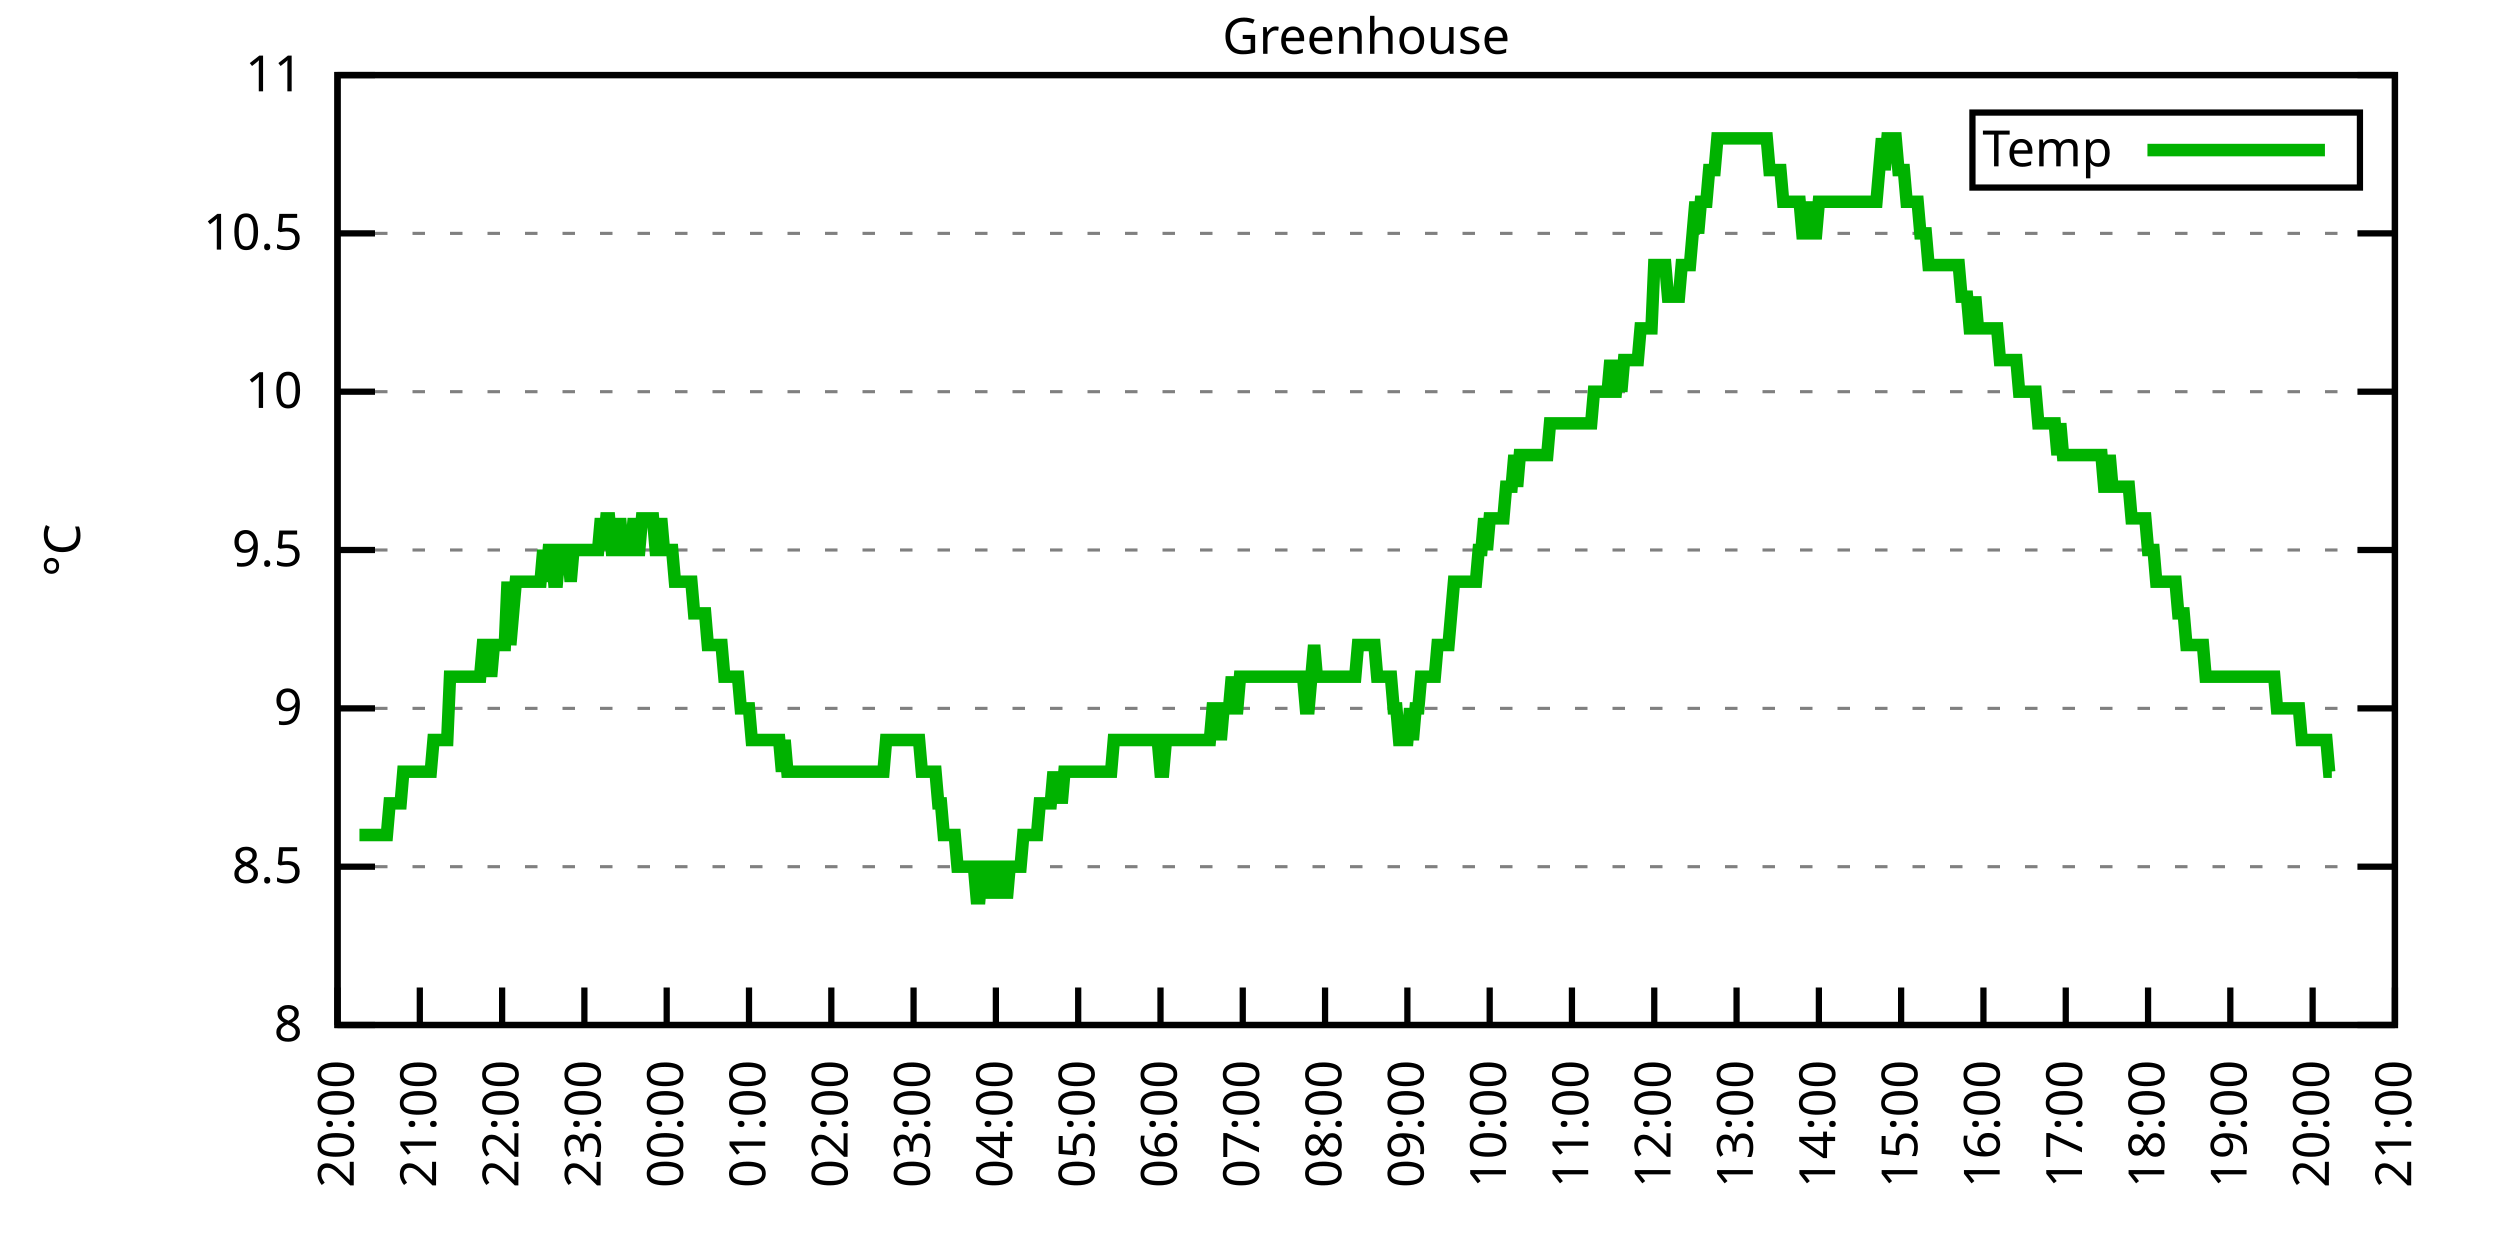
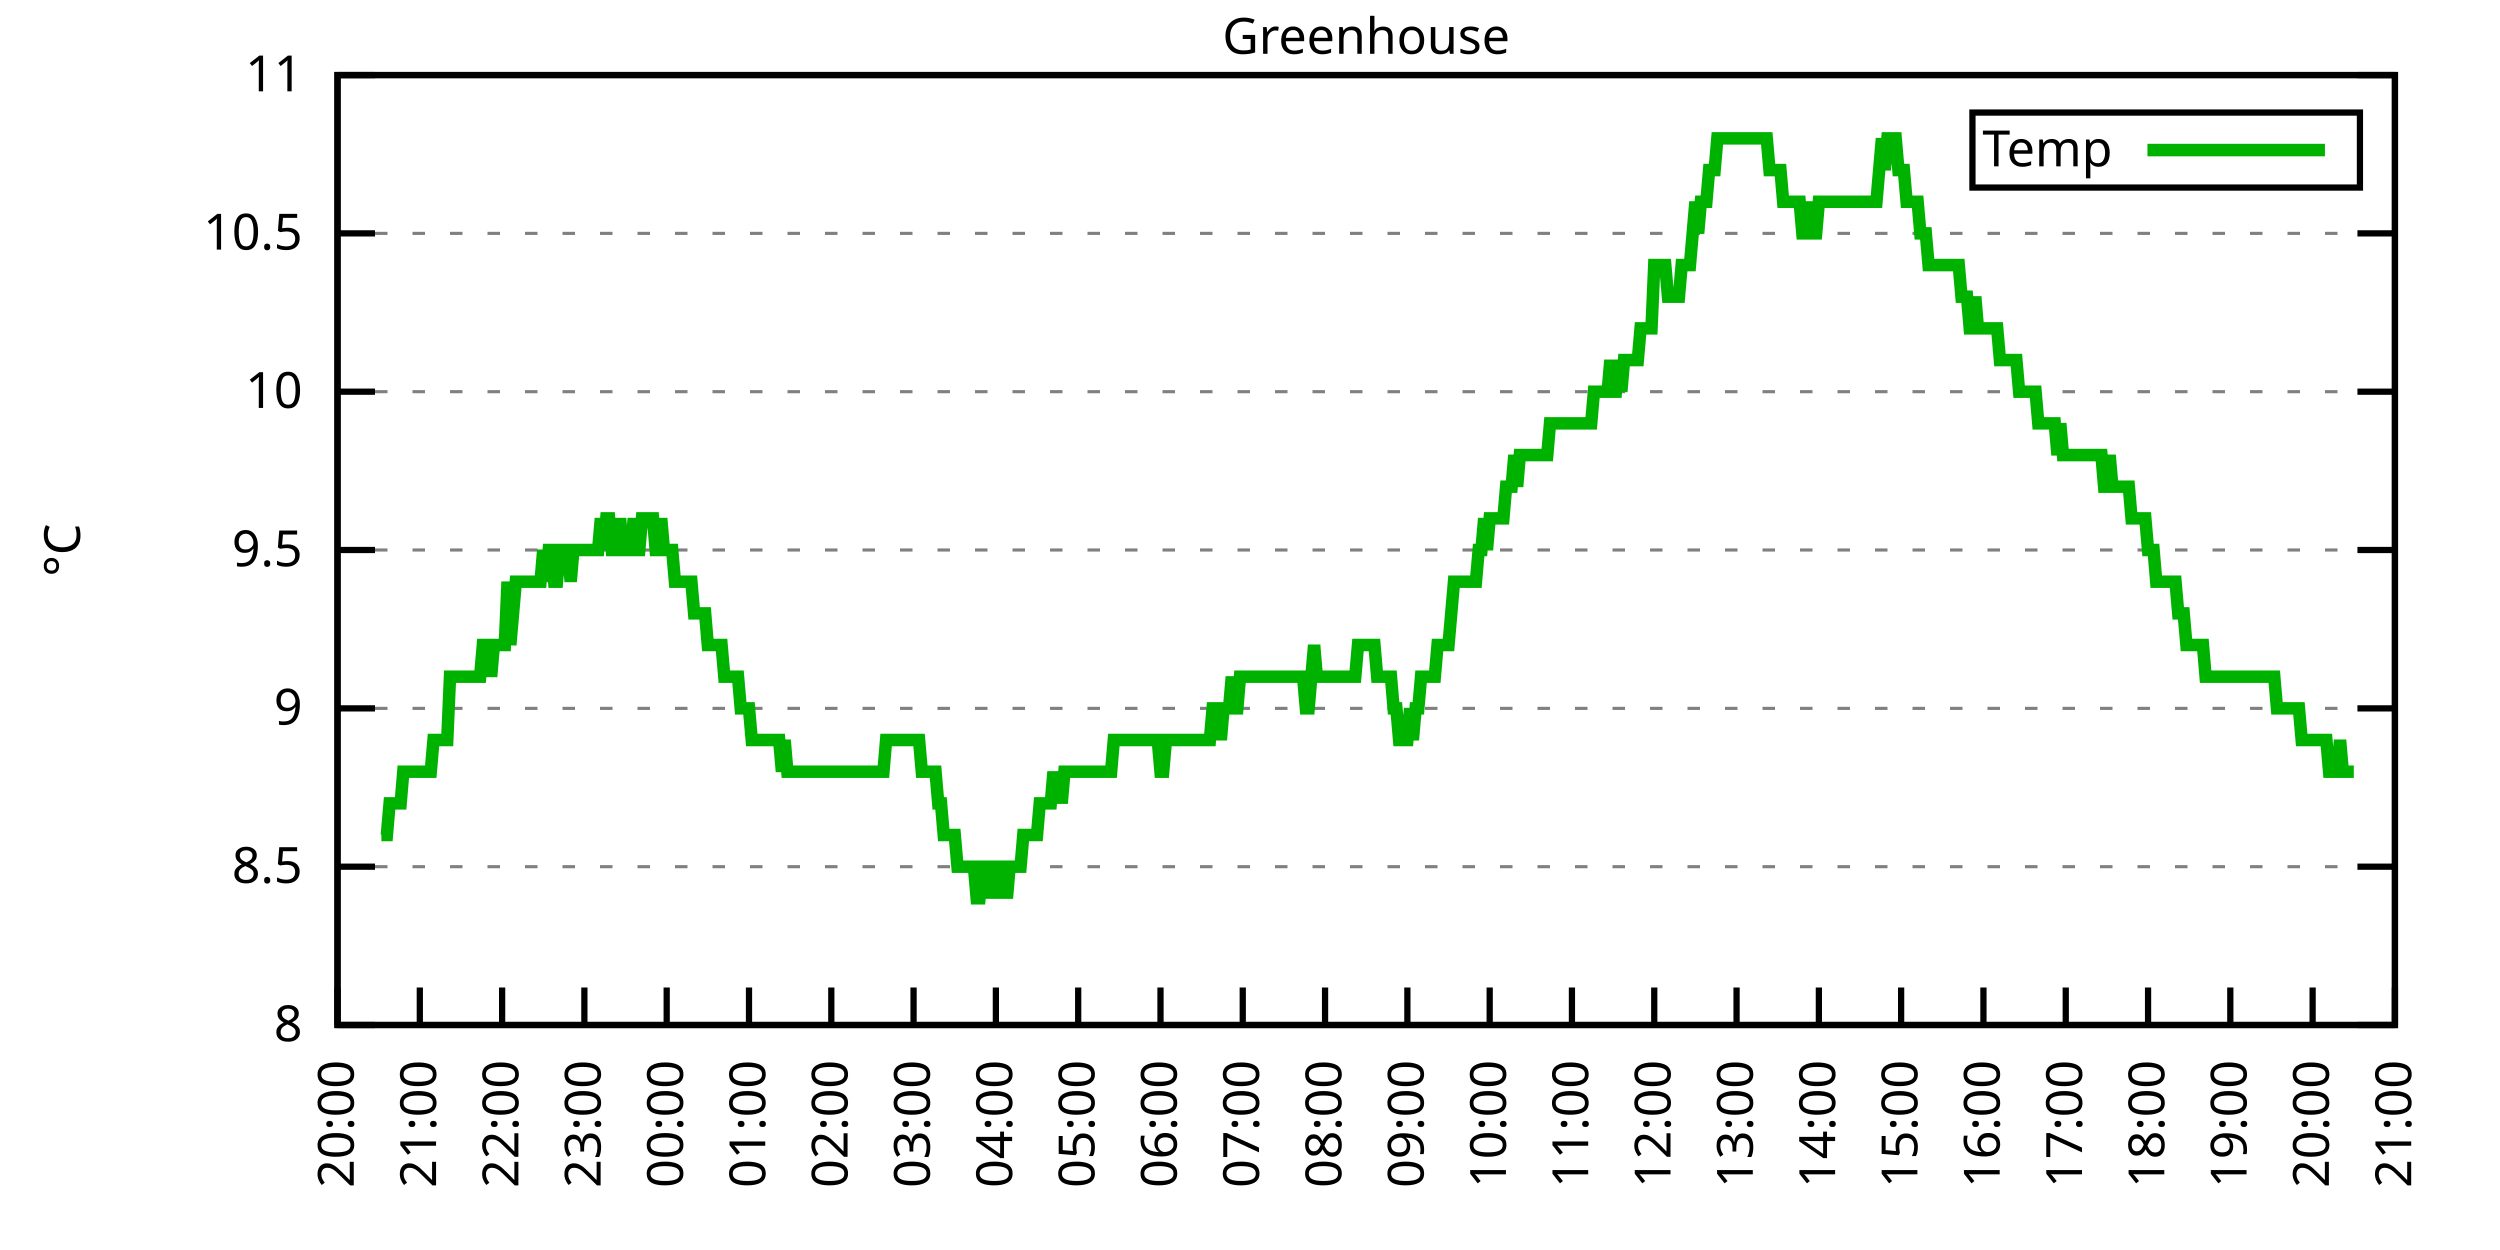
<svg xmlns="http://www.w3.org/2000/svg" xmlns:xlink="http://www.w3.org/1999/xlink" width="400" height="200" viewBox="0 0 400 200">
  <g id="gnuplot_canvas">
    <rect x="0" y="0" width="400" height="200" fill="none" />
    <defs>
      <circle id="gpDot" r="0.5" stroke-width="0.5" stroke="currentColor" />
      <path id="gpPt0" stroke-width="0.333" stroke="currentColor" d="M-1,0 h2 M0,-1 v2" />
      <path id="gpPt1" stroke-width="0.333" stroke="currentColor" d="M-1,-1 L1,1 M1,-1 L-1,1" />
      <path id="gpPt2" stroke-width="0.333" stroke="currentColor" d="M-1,0 L1,0 M0,-1 L0,1 M-1,-1 L1,1 M-1,1 L1,-1" />
      <rect id="gpPt3" stroke-width="0.333" stroke="currentColor" x="-1" y="-1" width="2" height="2" />
      <rect id="gpPt4" stroke-width="0.333" stroke="currentColor" fill="currentColor" x="-1" y="-1" width="2" height="2" />
      <circle id="gpPt5" stroke-width="0.333" stroke="currentColor" cx="0" cy="0" r="1" />
      <use xlink:href="#gpPt5" id="gpPt6" fill="currentColor" stroke="none" />
      <path id="gpPt7" stroke-width="0.333" stroke="currentColor" d="M0,-1.33 L-1.33,0.67 L1.33,0.67 z" />
      <use xlink:href="#gpPt7" id="gpPt8" fill="currentColor" stroke="none" />
      <use xlink:href="#gpPt7" id="gpPt9" stroke="currentColor" transform="rotate(180)" />
      <use xlink:href="#gpPt9" id="gpPt10" fill="currentColor" stroke="none" />
      <use xlink:href="#gpPt3" id="gpPt11" stroke="currentColor" transform="rotate(45)" />
      <use xlink:href="#gpPt11" id="gpPt12" fill="currentColor" stroke="none" />
      <path id="gpPt13" stroke-width="0.333" stroke="currentColor" d="M0,1.330 L1.265,0.411 L0.782,-1.067 L-0.782,-1.076 L-1.265,0.411 z" />
      <use xlink:href="#gpPt13" id="gpPt14" fill="currentColor" stroke="none" />
      <filter id="textbox" filterUnits="objectBoundingBox" x="0" y="0" height="1" width="1">
        <feFlood flood-color="white" flood-opacity="1" result="bgnd" />
        <feComposite in="SourceGraphic" in2="bgnd" operator="atop" />
      </filter>
      <filter id="greybox" filterUnits="objectBoundingBox" x="0" y="0" height="1" width="1">
        <feFlood flood-color="lightgrey" flood-opacity="1" result="grey" />
        <feComposite in="SourceGraphic" in2="grey" operator="atop" />
      </filter>
    </defs>
    <g fill="none" color="white" stroke="currentColor" stroke-width="1.00" stroke-linecap="butt" stroke-linejoin="miter">
</g>
    <g fill="none" color="black" stroke="currentColor" stroke-width="1.00" stroke-linecap="butt" stroke-linejoin="miter">
      <g stroke="none" shape-rendering="crispEdges">
        <polygon fill="rgb(255, 255, 255)" points="54.00,164.00 383.18,164.00 383.18,12.02 54.00,12.02 " />
      </g>
    </g>
    <g fill="none" color="black" stroke="currentColor" stroke-width="1.00" stroke-linecap="butt" stroke-linejoin="miter">
</g>
    <g fill="none" color="black" stroke="black" stroke-width="0.50" stroke-linecap="butt" stroke-linejoin="miter">
</g>
    <g fill="none" color="gray" stroke="currentColor" stroke-width="0.50" stroke-linecap="butt" stroke-linejoin="miter">
      <path stroke="gray" stroke-dasharray="2,4" class="gridline" d="M54.00,164.00 L383.19,164.00  " />
    </g>
    <g fill="none" color="gray" stroke="gray" stroke-width="1.00" stroke-linecap="butt" stroke-linejoin="miter">
</g>
    <g fill="none" color="black" stroke="currentColor" stroke-width="1.00" stroke-linecap="butt" stroke-linejoin="miter">
      <path stroke="black" d="M54.00,164.00 L60.00,164.00 M383.19,164.00 L377.19,164.00  " />
      <g transform="translate(48.40,166.60)" stroke="none" fill="black" font-family="Sans" font-size="8.00" text-anchor="end">
        <text>
          <tspan font-family="Sans"> 8</tspan>
        </text>
      </g>
    </g>
    <g fill="none" color="black" stroke="currentColor" stroke-width="1.00" stroke-linecap="butt" stroke-linejoin="miter">
</g>
    <g fill="none" color="black" stroke="black" stroke-width="0.50" stroke-linecap="butt" stroke-linejoin="miter">
</g>
    <g fill="none" color="gray" stroke="currentColor" stroke-width="0.50" stroke-linecap="butt" stroke-linejoin="miter">
      <path stroke="gray" stroke-dasharray="2,4" class="gridline" d="M54.00,138.67 L383.19,138.67  " />
    </g>
    <g fill="none" color="gray" stroke="gray" stroke-width="1.00" stroke-linecap="butt" stroke-linejoin="miter">
</g>
    <g fill="none" color="black" stroke="currentColor" stroke-width="1.00" stroke-linecap="butt" stroke-linejoin="miter">
      <path stroke="black" d="M54.00,138.67 L60.00,138.67 M383.19,138.67 L377.19,138.67  " />
      <g transform="translate(48.40,141.27)" stroke="none" fill="black" font-family="Sans" font-size="8.00" text-anchor="end">
        <text>
          <tspan font-family="Sans"> 8.5</tspan>
        </text>
      </g>
    </g>
    <g fill="none" color="black" stroke="currentColor" stroke-width="1.00" stroke-linecap="butt" stroke-linejoin="miter">
</g>
    <g fill="none" color="black" stroke="black" stroke-width="0.50" stroke-linecap="butt" stroke-linejoin="miter">
</g>
    <g fill="none" color="gray" stroke="currentColor" stroke-width="0.50" stroke-linecap="butt" stroke-linejoin="miter">
      <path stroke="gray" stroke-dasharray="2,4" class="gridline" d="M54.00,113.34 L383.19,113.34  " />
    </g>
    <g fill="none" color="gray" stroke="gray" stroke-width="1.00" stroke-linecap="butt" stroke-linejoin="miter">
</g>
    <g fill="none" color="black" stroke="currentColor" stroke-width="1.00" stroke-linecap="butt" stroke-linejoin="miter">
      <path stroke="black" d="M54.00,113.34 L60.00,113.34 M383.19,113.34 L377.19,113.34  " />
      <g transform="translate(48.40,115.94)" stroke="none" fill="black" font-family="Sans" font-size="8.00" text-anchor="end">
        <text>
          <tspan font-family="Sans"> 9</tspan>
        </text>
      </g>
    </g>
    <g fill="none" color="black" stroke="currentColor" stroke-width="1.00" stroke-linecap="butt" stroke-linejoin="miter">
</g>
    <g fill="none" color="black" stroke="black" stroke-width="0.50" stroke-linecap="butt" stroke-linejoin="miter">
</g>
    <g fill="none" color="gray" stroke="currentColor" stroke-width="0.50" stroke-linecap="butt" stroke-linejoin="miter">
      <path stroke="gray" stroke-dasharray="2,4" class="gridline" d="M54.00,88.00 L383.19,88.00  " />
    </g>
    <g fill="none" color="gray" stroke="gray" stroke-width="1.00" stroke-linecap="butt" stroke-linejoin="miter">
</g>
    <g fill="none" color="black" stroke="currentColor" stroke-width="1.00" stroke-linecap="butt" stroke-linejoin="miter">
      <path stroke="black" d="M54.00,88.00 L60.00,88.00 M383.19,88.00 L377.19,88.00  " />
      <g transform="translate(48.40,90.60)" stroke="none" fill="black" font-family="Sans" font-size="8.00" text-anchor="end">
        <text>
          <tspan font-family="Sans"> 9.5</tspan>
        </text>
      </g>
    </g>
    <g fill="none" color="black" stroke="currentColor" stroke-width="1.00" stroke-linecap="butt" stroke-linejoin="miter">
</g>
    <g fill="none" color="black" stroke="black" stroke-width="0.50" stroke-linecap="butt" stroke-linejoin="miter">
</g>
    <g fill="none" color="gray" stroke="currentColor" stroke-width="0.50" stroke-linecap="butt" stroke-linejoin="miter">
      <path stroke="gray" stroke-dasharray="2,4" class="gridline" d="M54.00,62.67 L383.19,62.67  " />
    </g>
    <g fill="none" color="gray" stroke="gray" stroke-width="1.00" stroke-linecap="butt" stroke-linejoin="miter">
</g>
    <g fill="none" color="black" stroke="currentColor" stroke-width="1.00" stroke-linecap="butt" stroke-linejoin="miter">
      <path stroke="black" d="M54.00,62.67 L60.00,62.67 M383.19,62.67 L377.19,62.67  " />
      <g transform="translate(48.40,65.27)" stroke="none" fill="black" font-family="Sans" font-size="8.00" text-anchor="end">
        <text>
          <tspan font-family="Sans"> 10</tspan>
        </text>
      </g>
    </g>
    <g fill="none" color="black" stroke="currentColor" stroke-width="1.00" stroke-linecap="butt" stroke-linejoin="miter">
</g>
    <g fill="none" color="black" stroke="black" stroke-width="0.50" stroke-linecap="butt" stroke-linejoin="miter">
</g>
    <g fill="none" color="gray" stroke="currentColor" stroke-width="0.50" stroke-linecap="butt" stroke-linejoin="miter">
      <path stroke="gray" stroke-dasharray="2,4" class="gridline" d="M54.00,37.34 L383.19,37.34  " />
    </g>
    <g fill="none" color="gray" stroke="gray" stroke-width="1.00" stroke-linecap="butt" stroke-linejoin="miter">
</g>
    <g fill="none" color="black" stroke="currentColor" stroke-width="1.00" stroke-linecap="butt" stroke-linejoin="miter">
      <path stroke="black" d="M54.00,37.34 L60.00,37.34 M383.19,37.34 L377.19,37.34  " />
      <g transform="translate(48.40,39.94)" stroke="none" fill="black" font-family="Sans" font-size="8.00" text-anchor="end">
        <text>
          <tspan font-family="Sans"> 10.5</tspan>
        </text>
      </g>
    </g>
    <g fill="none" color="black" stroke="currentColor" stroke-width="1.00" stroke-linecap="butt" stroke-linejoin="miter">
</g>
    <g fill="none" color="black" stroke="black" stroke-width="0.50" stroke-linecap="butt" stroke-linejoin="miter">
</g>
    <g fill="none" color="gray" stroke="currentColor" stroke-width="0.50" stroke-linecap="butt" stroke-linejoin="miter">
      <path stroke="gray" stroke-dasharray="2,4" class="gridline" d="M54.00,12.01 L383.19,12.01  " />
    </g>
    <g fill="none" color="gray" stroke="gray" stroke-width="1.00" stroke-linecap="butt" stroke-linejoin="miter">
</g>
    <g fill="none" color="black" stroke="currentColor" stroke-width="1.00" stroke-linecap="butt" stroke-linejoin="miter">
      <path stroke="black" d="M54.00,12.01 L60.00,12.01 M383.19,12.01 L377.19,12.01  " />
      <g transform="translate(48.40,14.61)" stroke="none" fill="black" font-family="Sans" font-size="8.00" text-anchor="end">
        <text>
          <tspan font-family="Sans"> 11</tspan>
        </text>
      </g>
    </g>
    <g fill="none" color="black" stroke="currentColor" stroke-width="1.00" stroke-linecap="butt" stroke-linejoin="miter">
      <path stroke="black" d="M54.00,164.00 L54.00,158.00  " />
      <g transform="translate(56.60,169.60) rotate(270.00)" stroke="none" fill="black" font-family="Sans" font-size="8.00" text-anchor="end">
        <text>
          <tspan font-family="Sans">20:00</tspan>
        </text>
      </g>
    </g>
    <g fill="none" color="black" stroke="currentColor" stroke-width="1.00" stroke-linecap="butt" stroke-linejoin="miter">
      <path stroke="black" d="M67.17,164.00 L67.17,158.00  " />
      <g transform="translate(69.77,169.60) rotate(270.00)" stroke="none" fill="black" font-family="Sans" font-size="8.00" text-anchor="end">
        <text>
          <tspan font-family="Sans">21:00</tspan>
        </text>
      </g>
    </g>
    <g fill="none" color="black" stroke="currentColor" stroke-width="1.00" stroke-linecap="butt" stroke-linejoin="miter">
      <path stroke="black" d="M80.34,164.00 L80.34,158.00  " />
      <g transform="translate(82.94,169.60) rotate(270.00)" stroke="none" fill="black" font-family="Sans" font-size="8.00" text-anchor="end">
        <text>
          <tspan font-family="Sans">22:00</tspan>
        </text>
      </g>
    </g>
    <g fill="none" color="black" stroke="currentColor" stroke-width="1.00" stroke-linecap="butt" stroke-linejoin="miter">
      <path stroke="black" d="M93.50,164.00 L93.50,158.00  " />
      <g transform="translate(96.10,169.60) rotate(270.00)" stroke="none" fill="black" font-family="Sans" font-size="8.00" text-anchor="end">
        <text>
          <tspan font-family="Sans">23:00</tspan>
        </text>
      </g>
    </g>
    <g fill="none" color="black" stroke="currentColor" stroke-width="1.00" stroke-linecap="butt" stroke-linejoin="miter">
      <path stroke="black" d="M106.67,164.00 L106.67,158.00  " />
      <g transform="translate(109.27,169.60) rotate(270.00)" stroke="none" fill="black" font-family="Sans" font-size="8.00" text-anchor="end">
        <text>
          <tspan font-family="Sans">00:00</tspan>
        </text>
      </g>
    </g>
    <g fill="none" color="black" stroke="currentColor" stroke-width="1.00" stroke-linecap="butt" stroke-linejoin="miter">
      <path stroke="black" d="M119.84,164.00 L119.84,158.00  " />
      <g transform="translate(122.44,169.60) rotate(270.00)" stroke="none" fill="black" font-family="Sans" font-size="8.00" text-anchor="end">
        <text>
          <tspan font-family="Sans">01:00</tspan>
        </text>
      </g>
    </g>
    <g fill="none" color="black" stroke="currentColor" stroke-width="1.00" stroke-linecap="butt" stroke-linejoin="miter">
      <path stroke="black" d="M133.01,164.00 L133.01,158.00  " />
      <g transform="translate(135.61,169.60) rotate(270.00)" stroke="none" fill="black" font-family="Sans" font-size="8.00" text-anchor="end">
        <text>
          <tspan font-family="Sans">02:00</tspan>
        </text>
      </g>
    </g>
    <g fill="none" color="black" stroke="currentColor" stroke-width="1.00" stroke-linecap="butt" stroke-linejoin="miter">
      <path stroke="black" d="M146.17,164.00 L146.17,158.00  " />
      <g transform="translate(148.77,169.60) rotate(270.00)" stroke="none" fill="black" font-family="Sans" font-size="8.00" text-anchor="end">
        <text>
          <tspan font-family="Sans">03:00</tspan>
        </text>
      </g>
    </g>
    <g fill="none" color="black" stroke="currentColor" stroke-width="1.00" stroke-linecap="butt" stroke-linejoin="miter">
      <path stroke="black" d="M159.34,164.00 L159.34,158.00  " />
      <g transform="translate(161.94,169.60) rotate(270.00)" stroke="none" fill="black" font-family="Sans" font-size="8.00" text-anchor="end">
        <text>
          <tspan font-family="Sans">04:00</tspan>
        </text>
      </g>
    </g>
    <g fill="none" color="black" stroke="currentColor" stroke-width="1.00" stroke-linecap="butt" stroke-linejoin="miter">
      <path stroke="black" d="M172.51,164.00 L172.51,158.00  " />
      <g transform="translate(175.11,169.60) rotate(270.00)" stroke="none" fill="black" font-family="Sans" font-size="8.00" text-anchor="end">
        <text>
          <tspan font-family="Sans">05:00</tspan>
        </text>
      </g>
    </g>
    <g fill="none" color="black" stroke="currentColor" stroke-width="1.00" stroke-linecap="butt" stroke-linejoin="miter">
      <path stroke="black" d="M185.68,164.00 L185.68,158.00  " />
      <g transform="translate(188.28,169.60) rotate(270.00)" stroke="none" fill="black" font-family="Sans" font-size="8.00" text-anchor="end">
        <text>
          <tspan font-family="Sans">06:00</tspan>
        </text>
      </g>
    </g>
    <g fill="none" color="black" stroke="currentColor" stroke-width="1.00" stroke-linecap="butt" stroke-linejoin="miter">
      <path stroke="black" d="M198.84,164.00 L198.84,158.00  " />
      <g transform="translate(201.44,169.60) rotate(270.00)" stroke="none" fill="black" font-family="Sans" font-size="8.00" text-anchor="end">
        <text>
          <tspan font-family="Sans">07:00</tspan>
        </text>
      </g>
    </g>
    <g fill="none" color="black" stroke="currentColor" stroke-width="1.00" stroke-linecap="butt" stroke-linejoin="miter">
      <path stroke="black" d="M212.01,164.00 L212.01,158.00  " />
      <g transform="translate(214.61,169.60) rotate(270.00)" stroke="none" fill="black" font-family="Sans" font-size="8.00" text-anchor="end">
        <text>
          <tspan font-family="Sans">08:00</tspan>
        </text>
      </g>
    </g>
    <g fill="none" color="black" stroke="currentColor" stroke-width="1.00" stroke-linecap="butt" stroke-linejoin="miter">
      <path stroke="black" d="M225.18,164.00 L225.18,158.00  " />
      <g transform="translate(227.78,169.60) rotate(270.00)" stroke="none" fill="black" font-family="Sans" font-size="8.00" text-anchor="end">
        <text>
          <tspan font-family="Sans">09:00</tspan>
        </text>
      </g>
    </g>
    <g fill="none" color="black" stroke="currentColor" stroke-width="1.00" stroke-linecap="butt" stroke-linejoin="miter">
      <path stroke="black" d="M238.35,164.00 L238.35,158.00  " />
      <g transform="translate(240.95,169.60) rotate(270.00)" stroke="none" fill="black" font-family="Sans" font-size="8.00" text-anchor="end">
        <text>
          <tspan font-family="Sans">10:00</tspan>
        </text>
      </g>
    </g>
    <g fill="none" color="black" stroke="currentColor" stroke-width="1.00" stroke-linecap="butt" stroke-linejoin="miter">
      <path stroke="black" d="M251.51,164.00 L251.51,158.00  " />
      <g transform="translate(254.11,169.60) rotate(270.00)" stroke="none" fill="black" font-family="Sans" font-size="8.00" text-anchor="end">
        <text>
          <tspan font-family="Sans">11:00</tspan>
        </text>
      </g>
    </g>
    <g fill="none" color="black" stroke="currentColor" stroke-width="1.00" stroke-linecap="butt" stroke-linejoin="miter">
      <path stroke="black" d="M264.68,164.00 L264.68,158.00  " />
      <g transform="translate(267.28,169.60) rotate(270.00)" stroke="none" fill="black" font-family="Sans" font-size="8.00" text-anchor="end">
        <text>
          <tspan font-family="Sans">12:00</tspan>
        </text>
      </g>
    </g>
    <g fill="none" color="black" stroke="currentColor" stroke-width="1.00" stroke-linecap="butt" stroke-linejoin="miter">
      <path stroke="black" d="M277.85,164.00 L277.85,158.00  " />
      <g transform="translate(280.45,169.60) rotate(270.00)" stroke="none" fill="black" font-family="Sans" font-size="8.00" text-anchor="end">
        <text>
          <tspan font-family="Sans">13:00</tspan>
        </text>
      </g>
    </g>
    <g fill="none" color="black" stroke="currentColor" stroke-width="1.00" stroke-linecap="butt" stroke-linejoin="miter">
      <path stroke="black" d="M291.02,164.00 L291.02,158.00  " />
      <g transform="translate(293.62,169.60) rotate(270.00)" stroke="none" fill="black" font-family="Sans" font-size="8.00" text-anchor="end">
        <text>
          <tspan font-family="Sans">14:00</tspan>
        </text>
      </g>
    </g>
    <g fill="none" color="black" stroke="currentColor" stroke-width="1.00" stroke-linecap="butt" stroke-linejoin="miter">
      <path stroke="black" d="M304.18,164.00 L304.18,158.00  " />
      <g transform="translate(306.78,169.60) rotate(270.00)" stroke="none" fill="black" font-family="Sans" font-size="8.00" text-anchor="end">
        <text>
          <tspan font-family="Sans">15:00</tspan>
        </text>
      </g>
    </g>
    <g fill="none" color="black" stroke="currentColor" stroke-width="1.00" stroke-linecap="butt" stroke-linejoin="miter">
      <path stroke="black" d="M317.35,164.00 L317.35,158.00  " />
      <g transform="translate(319.95,169.60) rotate(270.00)" stroke="none" fill="black" font-family="Sans" font-size="8.00" text-anchor="end">
        <text>
          <tspan font-family="Sans">16:00</tspan>
        </text>
      </g>
    </g>
    <g fill="none" color="black" stroke="currentColor" stroke-width="1.00" stroke-linecap="butt" stroke-linejoin="miter">
      <path stroke="black" d="M330.52,164.00 L330.52,158.00  " />
      <g transform="translate(333.12,169.60) rotate(270.00)" stroke="none" fill="black" font-family="Sans" font-size="8.00" text-anchor="end">
        <text>
          <tspan font-family="Sans">17:00</tspan>
        </text>
      </g>
    </g>
    <g fill="none" color="black" stroke="currentColor" stroke-width="1.00" stroke-linecap="butt" stroke-linejoin="miter">
      <path stroke="black" d="M343.69,164.00 L343.69,158.00  " />
      <g transform="translate(346.29,169.60) rotate(270.00)" stroke="none" fill="black" font-family="Sans" font-size="8.00" text-anchor="end">
        <text>
          <tspan font-family="Sans">18:00</tspan>
        </text>
      </g>
    </g>
    <g fill="none" color="black" stroke="currentColor" stroke-width="1.00" stroke-linecap="butt" stroke-linejoin="miter">
      <path stroke="black" d="M356.85,164.00 L356.85,158.00  " />
      <g transform="translate(359.45,169.60) rotate(270.00)" stroke="none" fill="black" font-family="Sans" font-size="8.00" text-anchor="end">
        <text>
          <tspan font-family="Sans">19:00</tspan>
        </text>
      </g>
    </g>
    <g fill="none" color="black" stroke="currentColor" stroke-width="1.00" stroke-linecap="butt" stroke-linejoin="miter">
      <path stroke="black" d="M370.02,164.00 L370.02,158.00  " />
      <g transform="translate(372.62,169.60) rotate(270.00)" stroke="none" fill="black" font-family="Sans" font-size="8.00" text-anchor="end">
        <text>
          <tspan font-family="Sans">20:00</tspan>
        </text>
      </g>
    </g>
    <g fill="none" color="black" stroke="currentColor" stroke-width="1.00" stroke-linecap="butt" stroke-linejoin="miter">
      <path stroke="black" d="M383.19,164.00 L383.19,158.00  " />
      <g transform="translate(385.79,169.60) rotate(270.00)" stroke="none" fill="black" font-family="Sans" font-size="8.00" text-anchor="end">
        <text>
          <tspan font-family="Sans">21:00</tspan>
        </text>
      </g>
    </g>
    <g fill="none" color="black" stroke="currentColor" stroke-width="1.00" stroke-linecap="butt" stroke-linejoin="miter">
</g>
    <g fill="none" color="black" stroke="currentColor" stroke-width="1.00" stroke-linecap="butt" stroke-linejoin="miter">
      <path stroke="black" d="M54.00,12.01 L54.00,164.00 L383.19,164.00 L383.19,12.01 L54.00,12.01 Z  " />
    </g>
    <g fill="none" color="black" stroke="currentColor" stroke-width="1.00" stroke-linecap="butt" stroke-linejoin="miter">
</g>
    <g fill="none" color="black" stroke="currentColor" stroke-width="1.00" stroke-linecap="butt" stroke-linejoin="miter">
      <path stroke="black" d="M315.59,30.01 L315.59,18.01 L377.59,18.01 L377.59,30.01 L315.59,30.01 Z  " />
    </g>
    <g id="Greenhouse_plot_1">
      <g fill="none" color="white" stroke="black" stroke-width="2.00" stroke-linecap="butt" stroke-linejoin="miter">
</g>
      <g fill="none" color="black" stroke="currentColor" stroke-width="2.00" stroke-linecap="butt" stroke-linejoin="miter">
        <g transform="translate(337.99,26.61)" stroke="none" fill="black" font-family="Sans" font-size="8.00" text-anchor="end">
          <text>
            <tspan font-family="Sans">Temp</tspan>
          </text>
        </g>
      </g>
      <g fill="none" color="black" stroke="currentColor" stroke-width="2.00" stroke-linecap="butt" stroke-linejoin="miter">
-         <path stroke="rgb(  0, 178,   0)" d="M343.59,24.01 L371.99,24.01 M57.51,133.60 L57.95,133.60 L58.39,133.60 L58.83,133.60 L59.27,133.60 L59.71,133.60   L60.14,133.60 L60.58,133.60 L61.02,133.60 L61.46,133.60 L61.90,133.60 L62.34,128.54 L62.78,128.54 L63.22,128.54   L63.66,128.54 L64.10,128.54 L64.53,123.47 L64.97,123.47 L65.41,123.47 L65.85,123.47 L66.29,123.47 L66.73,123.47   L67.17,123.47 L67.61,123.47 L68.05,123.47 L68.48,123.47 L68.92,123.47 L69.36,118.40 L69.80,118.40 L70.24,118.40   L70.68,118.40 L71.12,118.40 L71.56,118.40 L72.00,108.27 L72.22,108.27 L72.87,108.27 L73.31,108.27 L73.75,108.27   L74.19,108.27 L74.63,108.27 L75.07,108.27 L75.51,108.27 L75.95,108.27 L76.38,108.27 L76.82,108.27 L77.26,103.20   L77.70,103.20 L78.14,103.20 L78.58,108.27 L79.02,103.20 L79.46,103.20 L79.90,103.20 L80.34,103.20 L80.77,103.20   L81.21,93.07 L81.65,103.20 L82.09,98.14 L82.53,93.07 L82.97,93.07 L83.41,93.07 L83.85,93.07 L84.29,93.07   L84.72,93.07 L85.16,93.07 L85.60,93.07 L86.04,93.07 L86.48,93.07 L86.92,88.00 L87.36,93.07 L87.80,88.00   L88.24,88.00 L88.67,93.07 L89.11,93.07 L89.55,88.00 L89.99,88.00 L90.43,88.00 L90.87,88.00 L91.31,93.07   L91.75,88.00 L92.19,88.00 L92.62,88.00 L93.06,88.00 L93.50,88.00 L93.94,88.00 L94.38,88.00 L94.82,88.00   L95.26,88.00 L95.70,88.00 L96.14,82.94 L96.58,88.00 L97.01,82.94 L97.45,82.94 L97.89,88.00 L98.33,88.00   L98.77,88.00 L99.21,82.94 L99.65,88.00 L100.09,88.00 L100.53,88.00 L100.96,88.00 L101.40,82.94 L101.84,88.00   L102.28,88.00 L102.72,82.94 L103.16,82.94 L103.60,82.94 L104.04,82.94 L104.48,82.94 L104.91,88.00 L105.35,88.00   L105.79,82.94 L106.23,88.00 L106.67,88.00 L107.11,88.00 L107.55,88.00 L107.99,93.07 L108.43,93.07 L108.87,93.07   L109.30,93.07 L109.74,93.07 L110.18,93.07 L110.62,93.07 L111.06,98.14 L111.50,98.14 L111.94,98.14 L112.38,98.14   L112.82,98.14 L113.25,103.20 L113.69,103.20 L114.13,103.20 L114.57,103.20 L115.01,103.20 L115.45,103.20 L115.89,108.27   L116.33,108.27 L116.77,108.27 L117.20,108.27 L117.64,108.27 L118.08,108.27 L118.52,113.34 L118.96,113.34 L119.40,113.34   L119.84,113.34 L120.28,118.40 L120.72,118.40 L121.15,118.40 L121.59,118.40 L122.03,118.40 L122.47,118.40 L122.91,118.40   L123.35,118.40 L123.79,118.40 L124.23,118.40 L124.67,118.40 L125.11,123.47 L125.54,118.40 L125.98,123.47 L126.42,123.47   L126.86,123.47 L127.30,123.47 L127.74,123.47 L128.18,123.47 L128.62,123.47 L129.06,123.47 L129.49,123.47 L129.93,123.47   L130.37,123.47 L130.81,123.47 L131.25,123.47 L131.69,123.47 L132.13,123.47 L132.57,123.47 L133.01,123.47 L133.44,123.47   L133.88,123.47 L134.32,123.47 L134.76,123.47 L135.20,123.47 L135.64,123.47 L136.08,123.47 L136.52,123.47 L136.96,123.47   L137.39,123.47 L137.83,123.47 L138.27,123.47 L138.71,123.47 L139.15,123.47 L139.59,123.47 L140.03,123.47 L140.47,123.47   L140.91,123.47 L141.35,123.47 L141.78,118.40 L142.22,118.40 L142.66,118.40 L143.10,118.40 L143.54,118.40 L143.98,118.40   L144.42,118.40 L144.86,118.40 L145.30,118.40 L145.73,118.40 L146.17,118.40 L146.61,118.40 L147.05,118.40 L147.49,123.47   L147.93,123.47 L148.37,123.47 L148.81,123.47 L149.25,123.47 L149.68,123.47 L150.12,128.54 L150.56,128.54 L151.00,133.60   L151.44,133.60 L151.88,133.60 L152.32,133.60 L152.76,133.60 L153.20,138.67 L153.63,138.67 L154.07,138.67 L154.51,138.67   L154.95,138.67 L155.39,138.67 L155.83,138.67 L156.27,143.73 L156.71,143.73 L157.15,138.67 L157.59,138.67 L158.02,138.67   L158.46,143.73 L158.90,138.67 L159.34,138.67 L159.78,143.73 L160.22,138.67 L160.66,138.67 L161.10,143.73 L161.54,138.67   L161.97,138.67 L162.41,138.67 L162.85,138.67 L163.29,138.67 L163.73,133.60 L164.17,133.60 L164.61,133.60 L165.05,133.60   L165.49,133.60 L165.92,133.60 L166.36,128.54 L166.80,128.54 L167.24,128.54 L167.68,128.54 L168.12,128.54 L168.56,123.47   L169.00,128.54 L169.44,123.47 L169.87,128.54 L170.31,123.47 L170.75,123.47 L171.19,123.47 L171.63,123.47 L172.07,123.47   L172.51,123.47 L172.95,123.47 L173.39,123.47 L173.83,123.47 L174.26,123.47 L174.70,123.47 L175.14,123.47 L175.58,123.47   L176.02,123.47 L176.46,123.47 L176.90,123.47 L177.34,123.47 L177.78,123.47 L178.21,118.40 L178.65,118.40 L179.09,118.40   L179.53,118.40 L179.97,118.40 L180.41,118.40 L180.85,118.40 L181.29,118.40 L181.73,118.40 L182.16,118.40 L182.60,118.40   L183.04,118.40 L183.48,118.40 L183.92,118.40 L184.36,118.40 L184.80,118.40 L185.24,118.40 L185.68,123.47 L186.11,123.47   L186.55,118.40 L186.99,118.40 L187.43,118.40 L187.87,118.40 L188.31,118.40 L188.75,118.40 L189.19,118.40 L189.63,118.40   L190.07,118.40 L190.50,118.40 L190.94,118.40 L191.38,118.40 L191.82,118.40 L192.26,118.40 L192.70,118.40 L193.14,118.40   L193.58,118.40 L194.02,113.34 L194.45,113.34 L194.89,113.34 L195.33,118.40 L195.77,113.34 L196.21,113.34 L196.65,113.34   L197.09,108.27 L197.53,113.34 L197.97,113.34 L198.40,108.27 L198.84,108.27 L199.28,108.27 L199.72,108.27 L200.16,108.27   L200.60,108.27 L201.04,108.27 L201.48,108.27 L201.92,108.27 L202.35,108.27 L202.79,108.27 L203.23,108.27 L203.67,108.27   L204.11,108.27 L204.55,108.27 L204.99,108.27 L205.43,108.27 L205.87,108.27 L206.31,108.27 L206.74,108.27 L207.18,108.27   L207.62,108.27 L208.06,108.27 L208.50,108.27 L208.94,113.34 L209.38,113.34 L209.82,108.27 L210.26,103.20 L210.69,108.27   L211.13,108.27 L211.57,108.27 L212.01,108.27 L212.45,108.27 L212.89,108.27 L213.33,108.27 L213.77,108.27 L214.21,108.27   L214.64,108.27 L215.08,108.27 L215.52,108.27 L215.96,108.27 L216.40,108.27 L216.84,108.27 L217.28,103.20 L217.72,103.20   L218.16,103.20 L218.60,103.20 L219.03,103.20 L219.47,103.20 L219.91,103.20 L220.35,108.27 L220.79,108.27 L221.23,108.27   L221.67,108.27 L222.11,108.27 L222.55,108.27 L222.98,113.34 L223.42,113.34 L223.86,118.40 L224.30,118.40 L224.74,118.40   L225.18,118.40 L225.62,113.34 L226.06,118.40 L226.50,113.34 L226.93,113.34 L227.37,108.27 L227.81,108.27 L228.25,108.27   L228.69,108.27 L229.13,108.27 L229.57,108.27 L230.01,103.20 L230.45,103.20 L230.88,103.20 L231.32,103.20 L231.76,103.20   L232.20,98.14 L232.64,93.07 L233.08,93.07 L233.52,93.07 L233.96,93.07 L234.40,93.07 L234.84,93.07 L235.27,93.07   L235.71,93.07 L236.15,93.07 L236.59,88.00 L237.03,88.00 L237.47,82.94 L237.91,88.00 L238.35,82.94 L238.79,82.94   L239.22,82.94 L239.66,82.94 L240.10,82.94 L240.54,82.94 L240.98,77.87 L241.42,77.87 L241.86,77.87 L242.30,72.81   L242.74,77.87 L243.17,72.81 L243.61,72.81 L244.05,72.81 L244.49,72.81 L244.93,72.81 L245.37,72.81 L245.81,72.81   L246.25,72.81 L246.69,72.81 L247.12,72.81 L247.56,72.81 L248.00,67.74 L248.44,67.74 L248.88,67.74 L249.32,67.74   L249.76,67.74 L250.20,67.74 L250.64,67.74 L251.08,67.74 L251.51,67.74 L251.95,67.74 L252.39,67.74 L252.83,67.74   L253.27,67.74 L253.71,67.74 L254.15,67.74 L254.59,67.74 L255.03,62.67 L255.46,62.67 L255.90,62.67 L256.34,62.67   L256.78,62.67 L257.22,62.67 L257.66,57.61 L258.10,62.67 L258.54,62.67 L258.98,57.61 L259.41,62.67 L259.85,57.61   L260.29,57.61 L260.73,57.61 L261.17,57.61 L261.61,57.61 L262.05,57.61 L262.49,52.54 L262.93,52.54 L263.36,52.54   L263.80,52.54 L264.24,52.54 L264.68,42.41 L265.12,42.41 L265.56,42.41 L266.00,42.41 L266.44,42.41 L266.88,47.47   L267.32,47.47 L267.75,47.47 L268.19,47.47 L268.63,47.47 L269.07,42.41 L269.51,42.41 L269.95,42.41 L270.39,42.41   L270.83,37.34 L271.27,32.28 L271.70,37.34 L272.14,32.28 L272.58,32.28 L273.02,32.28 L273.46,27.21 L273.90,27.21   L274.34,27.21 L274.78,22.14 L275.22,22.14 L275.65,22.14 L276.09,22.14 L276.53,22.14 L276.97,22.14 L277.41,22.14   L277.85,22.14 L278.29,22.14 L278.73,22.14 L279.17,22.14 L279.60,22.14 L280.04,22.14 L280.48,22.14 L280.92,22.14   L281.36,22.14 L281.80,22.14 L282.24,22.14 L282.68,22.14 L283.12,27.21 L283.56,27.21 L283.99,27.21 L284.43,27.21   L284.87,27.21 L285.31,32.28 L285.75,32.28 L286.19,32.28 L286.63,32.28 L287.07,32.28 L287.51,32.28 L287.94,32.28   L288.38,37.34 L288.82,37.34 L289.26,32.28 L289.70,37.34 L290.14,37.34 L290.58,37.34 L291.02,32.28 L291.46,32.28   L291.89,32.28 L292.33,32.28 L292.77,32.28 L293.21,32.28 L293.65,32.28 L294.09,32.28 L294.53,32.28 L294.97,32.28   L295.41,32.28 L295.84,32.28 L296.28,32.28 L296.72,32.28 L297.16,32.28 L297.60,32.28 L298.04,32.28 L298.48,32.28   L298.92,32.28 L299.36,32.28 L299.80,32.28 L300.23,32.28 L300.67,27.21 L301.11,22.14 L301.55,27.21 L301.99,22.14   L302.43,22.14 L302.87,22.14 L303.31,22.14 L303.75,27.21 L304.18,27.21 L304.62,27.21 L305.06,32.28 L305.50,32.28   L305.94,32.28 L306.38,32.28 L306.82,32.28 L307.26,37.34 L307.70,37.34 L308.13,37.34 L308.57,42.41 L309.01,42.41   L309.45,42.41 L309.89,42.41 L310.33,42.41 L310.77,42.41 L311.21,42.41 L311.65,42.41 L312.08,42.41 L312.52,42.41   L312.96,42.41 L313.40,42.41 L313.84,47.47 L314.28,47.47 L314.72,47.47 L315.16,52.54 L315.60,52.54 L316.04,47.47   L316.47,52.54 L316.91,52.54 L317.35,52.54 L317.79,52.54 L318.23,52.54 L318.67,52.54 L319.11,52.54 L319.55,52.54   L319.99,57.61 L320.42,57.61 L320.86,57.61 L321.30,57.61 L321.74,57.61 L322.18,57.61 L322.62,57.61 L323.06,62.67   L323.50,62.67 L323.94,62.67 L324.37,62.67 L324.81,62.67 L325.25,62.67 L325.69,62.67 L326.13,67.74 L326.57,67.74   L327.01,67.74 L327.45,67.74 L327.89,67.74 L328.33,67.74 L328.76,67.74 L329.20,72.81 L329.64,67.74 L330.08,72.81   L330.52,72.81 L330.96,72.81 L331.40,72.81 L331.84,72.81 L332.28,72.81 L332.71,72.81 L333.15,72.81 L333.59,72.81   L334.03,72.81 L334.47,72.81 L334.91,72.81 L335.35,72.81 L335.79,72.81 L336.23,72.81 L336.66,77.87 L337.10,77.87   L337.54,72.81 L337.98,77.87 L338.42,77.87 L338.86,77.87 L339.30,77.87 L339.74,77.87 L340.18,77.87 L340.61,77.87   L341.05,82.94 L341.49,82.94 L341.93,82.94 L342.37,82.94 L342.81,82.94 L343.25,82.94 L343.69,88.00 L344.13,88.00   L344.57,88.00 L345.00,93.07 L345.44,93.07 L345.88,93.07 L346.32,93.07 L346.76,93.07 L347.20,93.07 L347.64,93.07   L348.08,93.07 L348.52,98.14 L348.95,98.14 L349.39,98.14 L349.83,103.20 L350.27,103.20 L350.71,103.20 L351.15,103.20   L351.59,103.20 L352.03,103.20 L352.47,103.20 L352.90,108.27 L353.34,108.27 L353.78,108.27 L354.22,108.27 L354.66,108.27   L355.10,108.27 L355.54,108.27 L355.98,108.27 L356.42,108.27 L356.85,108.27 L357.29,108.27 L357.73,108.27 L358.17,108.27   L358.61,108.27 L359.05,108.27 L359.49,108.27 L359.93,108.27 L360.37,108.27 L360.81,108.27 L361.24,108.27 L361.68,108.27   L362.12,108.27 L362.56,108.27 L363.00,108.27 L363.44,108.27 L363.88,108.27 L364.32,113.34 L364.76,113.34 L365.19,113.34   L365.63,113.34 L366.07,113.34 L366.51,113.34 L366.95,113.34 L367.39,113.34 L367.83,113.34 L368.27,118.40 L368.71,118.40   L369.14,118.40 L369.58,118.40 L370.02,118.40 L370.46,118.40 L370.90,118.40 L371.34,118.40 L371.78,118.40 L372.22,118.40   L372.66,123.47 L373.09,123.47  " />
+         <path stroke="rgb(  0, 178,   0)" d="M343.59,24.01 L371.99,24.01 M61.02,133.60 L61.46,133.60 L61.90,133.60 L62.34,128.54 L62.78,128.54 L63.22,128.54   L63.66,128.54 L64.10,128.54 L64.53,123.47 L64.97,123.47 L65.41,123.47 L65.85,123.47 L66.29,123.47 L66.73,123.47   L67.17,123.47 L67.61,123.47 L68.05,123.47 L68.48,123.47 L68.92,123.47 L69.36,118.40 L69.80,118.40 L70.24,118.40   L70.68,118.40 L71.12,118.40 L71.56,118.40 L72.00,108.27 L72.22,108.27 L72.87,108.27 L73.31,108.27 L73.75,108.27   L74.19,108.27 L74.63,108.27 L75.07,108.27 L75.51,108.27 L75.95,108.27 L76.38,108.27 L76.82,108.27 L77.26,103.20   L77.70,103.20 L78.14,103.20 L78.58,108.27 L79.02,103.20 L79.46,103.20 L79.90,103.20 L80.34,103.20 L80.77,103.20   L81.21,93.07 L81.65,103.20 L82.09,98.14 L82.53,93.07 L82.97,93.07 L83.41,93.07 L83.85,93.07 L84.29,93.07   L84.72,93.07 L85.16,93.07 L85.60,93.07 L86.04,93.07 L86.48,93.07 L86.92,88.00 L87.36,93.07 L87.80,88.00   L88.24,88.00 L88.67,93.07 L89.11,93.07 L89.55,88.00 L89.99,88.00 L90.43,88.00 L90.87,88.00 L91.31,93.07   L91.75,88.00 L92.19,88.00 L92.62,88.00 L93.06,88.00 L93.50,88.00 L93.94,88.00 L94.38,88.00 L94.82,88.00   L95.26,88.00 L95.70,88.00 L96.14,82.94 L96.58,88.00 L97.01,82.94 L97.45,82.94 L97.89,88.00 L98.33,88.00   L98.77,88.00 L99.21,82.94 L99.65,88.00 L100.09,88.00 L100.53,88.00 L100.96,88.00 L101.40,82.94 L101.84,88.00   L102.28,88.00 L102.72,82.94 L103.16,82.94 L103.60,82.94 L104.04,82.94 L104.48,82.94 L104.91,88.00 L105.35,88.00   L105.79,82.94 L106.23,88.00 L106.67,88.00 L107.11,88.00 L107.55,88.00 L107.99,93.07 L108.43,93.07 L108.87,93.07   L109.30,93.07 L109.74,93.07 L110.18,93.07 L110.62,93.07 L111.06,98.14 L111.50,98.14 L111.94,98.14 L112.38,98.14   L112.82,98.14 L113.25,103.20 L113.69,103.20 L114.13,103.20 L114.57,103.20 L115.01,103.20 L115.45,103.20 L115.89,108.27   L116.33,108.27 L116.77,108.27 L117.20,108.27 L117.64,108.27 L118.08,108.27 L118.52,113.34 L118.96,113.34 L119.40,113.34   L119.84,113.34 L120.28,118.40 L120.72,118.40 L121.15,118.40 L121.59,118.40 L122.03,118.40 L122.47,118.40 L122.91,118.40   L123.35,118.40 L123.79,118.40 L124.23,118.40 L124.67,118.40 L125.11,123.47 L125.54,118.40 L125.98,123.47 L126.42,123.47   L126.86,123.47 L127.30,123.47 L127.74,123.47 L128.18,123.47 L128.62,123.47 L129.06,123.47 L129.49,123.47 L129.93,123.47   L130.37,123.47 L130.81,123.47 L131.25,123.47 L131.69,123.47 L132.13,123.47 L132.57,123.47 L133.01,123.47 L133.44,123.47   L133.88,123.47 L134.32,123.47 L134.76,123.47 L135.20,123.47 L135.64,123.47 L136.08,123.47 L136.52,123.47 L136.96,123.47   L137.39,123.47 L137.83,123.47 L138.27,123.47 L138.71,123.47 L139.15,123.47 L139.59,123.47 L140.03,123.47 L140.47,123.47   L140.91,123.47 L141.35,123.47 L141.78,118.40 L142.22,118.40 L142.66,118.40 L143.10,118.40 L143.54,118.40 L143.98,118.40   L144.42,118.40 L144.86,118.40 L145.30,118.40 L145.73,118.40 L146.17,118.40 L146.61,118.40 L147.05,118.40 L147.49,123.47   L147.93,123.47 L148.37,123.47 L148.81,123.47 L149.25,123.47 L149.68,123.47 L150.12,128.54 L150.56,128.54 L151.00,133.60   L151.44,133.60 L151.88,133.60 L152.32,133.60 L152.76,133.60 L153.20,138.67 L153.63,138.67 L154.07,138.67 L154.51,138.67   L154.95,138.67 L155.39,138.67 L155.83,138.67 L156.27,143.73 L156.71,143.73 L157.15,138.67 L157.59,138.67 L158.02,138.67   L158.46,143.73 L158.90,138.67 L159.34,138.67 L159.78,143.73 L160.22,138.67 L160.66,138.67 L161.10,143.73 L161.54,138.67   L161.97,138.67 L162.41,138.67 L162.85,138.67 L163.29,138.67 L163.73,133.60 L164.17,133.60 L164.61,133.60 L165.05,133.60   L165.49,133.60 L165.92,133.60 L166.36,128.54 L166.80,128.54 L167.24,128.54 L167.68,128.54 L168.12,128.54 L168.56,123.47   L169.00,128.54 L169.44,123.47 L169.87,128.54 L170.31,123.47 L170.75,123.47 L171.19,123.47 L171.63,123.47 L172.07,123.47   L172.51,123.47 L172.95,123.47 L173.39,123.47 L173.83,123.47 L174.26,123.47 L174.70,123.47 L175.14,123.47 L175.58,123.47   L176.02,123.47 L176.46,123.47 L176.90,123.47 L177.34,123.47 L177.78,123.47 L178.21,118.40 L178.65,118.40 L179.09,118.40   L179.53,118.40 L179.97,118.40 L180.41,118.40 L180.85,118.40 L181.29,118.40 L181.73,118.40 L182.16,118.40 L182.60,118.40   L183.04,118.40 L183.48,118.40 L183.92,118.40 L184.36,118.40 L184.80,118.40 L185.24,118.40 L185.68,123.47 L186.11,123.47   L186.55,118.40 L186.99,118.40 L187.43,118.40 L187.87,118.40 L188.31,118.40 L188.75,118.40 L189.19,118.40 L189.63,118.40   L190.07,118.40 L190.50,118.40 L190.94,118.40 L191.38,118.40 L191.82,118.40 L192.26,118.40 L192.70,118.40 L193.14,118.40   L193.58,118.40 L194.02,113.34 L194.45,113.34 L194.89,113.34 L195.33,118.40 L195.77,113.34 L196.21,113.34 L196.65,113.34   L197.09,108.27 L197.53,113.34 L197.97,113.34 L198.40,108.27 L198.84,108.27 L199.28,108.27 L199.72,108.27 L200.16,108.27   L200.60,108.27 L201.04,108.27 L201.48,108.27 L201.92,108.27 L202.35,108.27 L202.79,108.27 L203.23,108.27 L203.67,108.27   L204.11,108.27 L204.55,108.27 L204.99,108.27 L205.43,108.27 L205.87,108.27 L206.31,108.27 L206.74,108.27 L207.18,108.27   L207.62,108.27 L208.06,108.27 L208.50,108.27 L208.94,113.34 L209.38,113.34 L209.82,108.27 L210.26,103.20 L210.69,108.27   L211.13,108.27 L211.57,108.27 L212.01,108.27 L212.45,108.27 L212.89,108.27 L213.33,108.27 L213.77,108.27 L214.21,108.27   L214.64,108.27 L215.08,108.27 L215.52,108.27 L215.96,108.27 L216.40,108.27 L216.84,108.27 L217.28,103.20 L217.72,103.20   L218.16,103.20 L218.60,103.20 L219.03,103.20 L219.47,103.20 L219.91,103.20 L220.35,108.27 L220.79,108.27 L221.23,108.27   L221.67,108.27 L222.11,108.27 L222.55,108.27 L222.98,113.34 L223.42,113.34 L223.86,118.40 L224.30,118.40 L224.74,118.40   L225.18,118.40 L225.62,113.34 L226.06,118.40 L226.50,113.34 L226.93,113.34 L227.37,108.27 L227.81,108.27 L228.25,108.27   L228.69,108.27 L229.13,108.27 L229.57,108.27 L230.01,103.20 L230.45,103.20 L230.88,103.20 L231.32,103.20 L231.76,103.20   L232.20,98.14 L232.64,93.07 L233.08,93.07 L233.52,93.07 L233.96,93.07 L234.40,93.07 L234.84,93.07 L235.27,93.07   L235.71,93.07 L236.15,93.07 L236.59,88.00 L237.03,88.00 L237.47,82.94 L237.91,88.00 L238.35,82.94 L238.79,82.94   L239.22,82.94 L239.66,82.94 L240.10,82.94 L240.54,82.94 L240.98,77.87 L241.42,77.87 L241.86,77.87 L242.30,72.81   L242.74,77.87 L243.17,72.81 L243.61,72.81 L244.05,72.81 L244.49,72.81 L244.93,72.81 L245.37,72.81 L245.81,72.81   L246.25,72.81 L246.69,72.81 L247.12,72.81 L247.56,72.81 L248.00,67.74 L248.44,67.74 L248.88,67.74 L249.32,67.74   L249.76,67.74 L250.20,67.74 L250.64,67.74 L251.08,67.74 L251.51,67.74 L251.95,67.74 L252.39,67.74 L252.83,67.74   L253.27,67.74 L253.71,67.74 L254.15,67.74 L254.59,67.74 L255.03,62.67 L255.46,62.67 L255.90,62.67 L256.34,62.67   L256.78,62.67 L257.22,62.67 L257.66,57.61 L258.10,62.67 L258.54,62.67 L258.98,57.61 L259.41,62.67 L259.85,57.61   L260.29,57.61 L260.73,57.61 L261.17,57.61 L261.61,57.61 L262.05,57.61 L262.49,52.54 L262.93,52.54 L263.36,52.54   L263.80,52.54 L264.24,52.54 L264.68,42.41 L265.12,42.41 L265.56,42.41 L266.00,42.41 L266.44,42.41 L266.88,47.47   L267.32,47.47 L267.75,47.47 L268.19,47.47 L268.63,47.47 L269.07,42.41 L269.51,42.41 L269.95,42.41 L270.39,42.41   L270.83,37.34 L271.27,32.28 L271.70,37.34 L272.14,32.28 L272.58,32.28 L273.02,32.28 L273.46,27.21 L273.90,27.21   L274.34,27.21 L274.78,22.14 L275.22,22.14 L275.65,22.14 L276.09,22.14 L276.53,22.14 L276.97,22.14 L277.41,22.14   L277.85,22.14 L278.29,22.14 L278.73,22.14 L279.17,22.14 L279.60,22.14 L280.04,22.14 L280.48,22.14 L280.92,22.14   L281.36,22.14 L281.80,22.14 L282.24,22.14 L282.68,22.14 L283.12,27.21 L283.56,27.21 L283.99,27.21 L284.43,27.21   L284.87,27.21 L285.31,32.28 L285.75,32.28 L286.19,32.28 L286.63,32.28 L287.07,32.28 L287.51,32.28 L287.94,32.28   L288.38,37.34 L288.82,37.34 L289.26,32.28 L289.70,37.34 L290.14,37.34 L290.58,37.34 L291.02,32.28 L291.46,32.28   L291.89,32.28 L292.33,32.28 L292.77,32.28 L293.21,32.28 L293.65,32.28 L294.09,32.28 L294.53,32.28 L294.97,32.28   L295.41,32.28 L295.84,32.28 L296.28,32.28 L296.72,32.28 L297.16,32.28 L297.60,32.28 L298.04,32.28 L298.48,32.28   L298.92,32.28 L299.36,32.28 L299.80,32.28 L300.23,32.28 L300.67,27.21 L301.11,22.14 L301.55,27.21 L301.99,22.14   L302.43,22.14 L302.87,22.14 L303.31,22.14 L303.75,27.21 L304.18,27.21 L304.62,27.21 L305.06,32.28 L305.50,32.28   L305.94,32.28 L306.38,32.28 L306.82,32.28 L307.26,37.34 L307.70,37.34 L308.13,37.34 L308.57,42.41 L309.01,42.41   L309.45,42.41 L309.89,42.41 L310.33,42.41 L310.77,42.41 L311.21,42.41 L311.65,42.41 L312.08,42.41 L312.52,42.41   L312.96,42.41 L313.40,42.41 L313.84,47.47 L314.28,47.47 L314.72,47.47 L315.16,52.54 L315.60,52.54 L316.04,47.47   L316.47,52.54 L316.91,52.54 L317.35,52.54 L317.79,52.54 L318.23,52.54 L318.67,52.54 L319.11,52.54 L319.55,52.54   L319.99,57.61 L320.42,57.61 L320.86,57.61 L321.30,57.61 L321.74,57.61 L322.18,57.61 L322.62,57.61 L323.06,62.67   L323.50,62.67 L323.94,62.67 L324.37,62.67 L324.81,62.67 L325.25,62.67 L325.69,62.67 L326.13,67.74 L326.57,67.74   L327.01,67.74 L327.45,67.74 L327.89,67.74 L328.33,67.74 L328.76,67.74 L329.20,72.81 L329.64,67.74 L330.08,72.81   L330.52,72.81 L330.96,72.81 L331.40,72.81 L331.84,72.81 L332.28,72.81 L332.71,72.81 L333.15,72.81 L333.59,72.81   L334.03,72.81 L334.47,72.81 L334.91,72.81 L335.35,72.81 L335.79,72.81 L336.23,72.81 L336.66,77.87 L337.10,77.87   L337.54,72.81 L337.98,77.87 L338.42,77.87 L338.86,77.87 L339.30,77.87 L339.74,77.87 L340.18,77.87 L340.61,77.87   L341.05,82.94 L341.49,82.94 L341.93,82.94 L342.37,82.94 L342.81,82.94 L343.25,82.94 L343.69,88.00 L344.13,88.00   L344.57,88.00 L345.00,93.07 L345.44,93.07 L345.88,93.07 L346.32,93.07 L346.76,93.07 L347.20,93.07 L347.64,93.07   L348.08,93.07 L348.52,98.14 L348.95,98.14 L349.39,98.14 L349.83,103.20 L350.27,103.20 L350.71,103.20 L351.15,103.20   L351.59,103.20 L352.03,103.20 L352.47,103.20 L352.90,108.27 L353.34,108.27 L353.78,108.27 L354.22,108.27 L354.66,108.27   L355.10,108.27 L355.54,108.27 L355.98,108.27 L356.42,108.27 L356.85,108.27 L357.29,108.27 L357.73,108.27 L358.17,108.27   L358.61,108.27 L359.05,108.27 L359.49,108.27 L359.93,108.27 L360.37,108.27 L360.81,108.27 L361.24,108.27 L361.68,108.27   L362.12,108.27 L362.56,108.27 L363.00,108.27 L363.44,108.27 L363.88,108.27 L364.32,113.34 L364.76,113.34 L365.19,113.34   L365.63,113.34 L366.07,113.34 L366.51,113.34 L366.95,113.34 L367.39,113.34 L367.83,113.34 L368.27,118.40 L368.71,118.40   L369.14,118.40 L369.58,118.40 L370.02,118.40 L370.46,118.40 L370.90,118.40 L371.34,118.40 L371.78,118.40 L372.22,118.40   L372.66,123.47 L373.09,123.47 L373.53,123.47 L373.97,123.47 L374.41,118.40 L374.85,123.47 L375.29,123.47 L375.73,123.47   L376.17,123.47 L376.61,123.47  " />
      </g>
    </g>
    <g fill="none" color="black" stroke="currentColor" stroke-width="2.00" stroke-linecap="butt" stroke-linejoin="miter">
</g>
    <g fill="none" color="black" stroke="black" stroke-width="1.00" stroke-linecap="butt" stroke-linejoin="miter">
</g>
    <g fill="none" color="black" stroke="currentColor" stroke-width="1.00" stroke-linecap="butt" stroke-linejoin="miter">
      <path stroke="black" d="M54.00,12.01 L54.00,164.00 L383.19,164.00 L383.19,12.01 L54.00,12.01 Z  " />
      <g transform="translate(12.80,88.01) rotate(270.00)" stroke="none" fill="black" font-family="Sans" font-size="8.00" text-anchor="middle">
        <text>
          <tspan font-family="Sans">°C</tspan>
        </text>
      </g>
    </g>
    <g fill="none" color="black" stroke="currentColor" stroke-width="1.00" stroke-linecap="butt" stroke-linejoin="miter">
</g>
    <g fill="none" color="black" stroke="currentColor" stroke-width="1.00" stroke-linecap="butt" stroke-linejoin="miter">
      <g transform="translate(218.59,8.61)" stroke="none" fill="black" font-family="Sans" font-size="8.00" text-anchor="middle">
        <text>
          <tspan font-family="Sans">Greenhouse</tspan>
        </text>
      </g>
    </g>
    <g fill="none" color="black" stroke="currentColor" stroke-width="1.00" stroke-linecap="butt" stroke-linejoin="miter">
</g>
  </g>
</svg>
